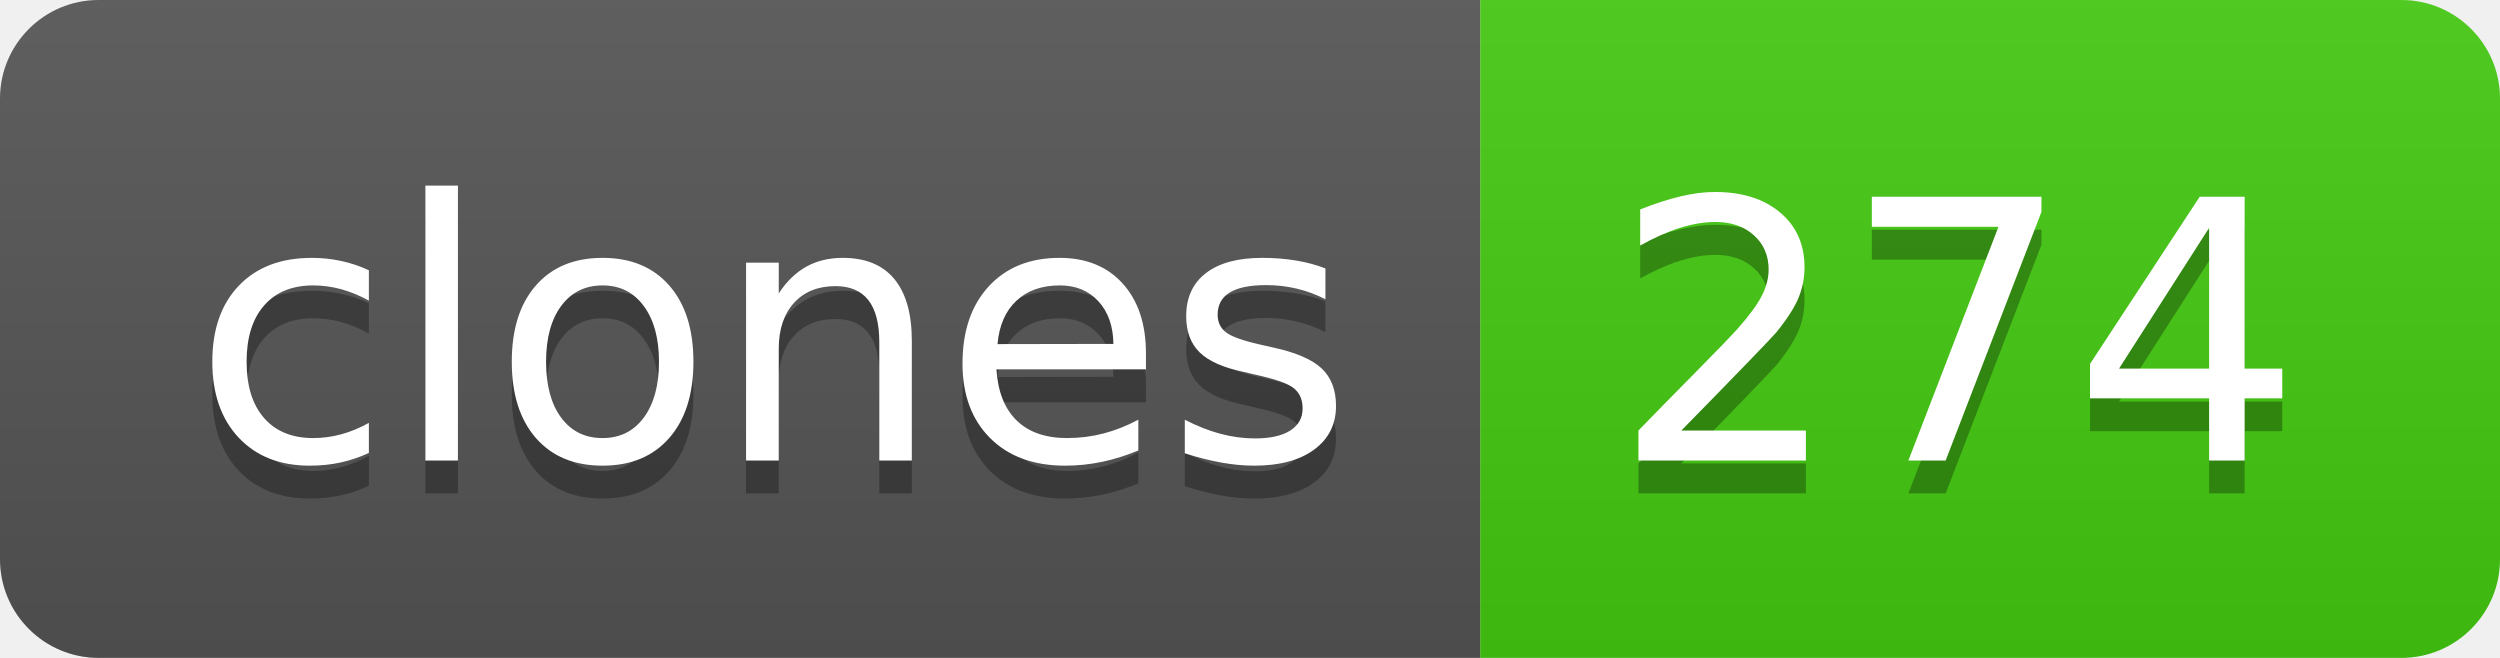
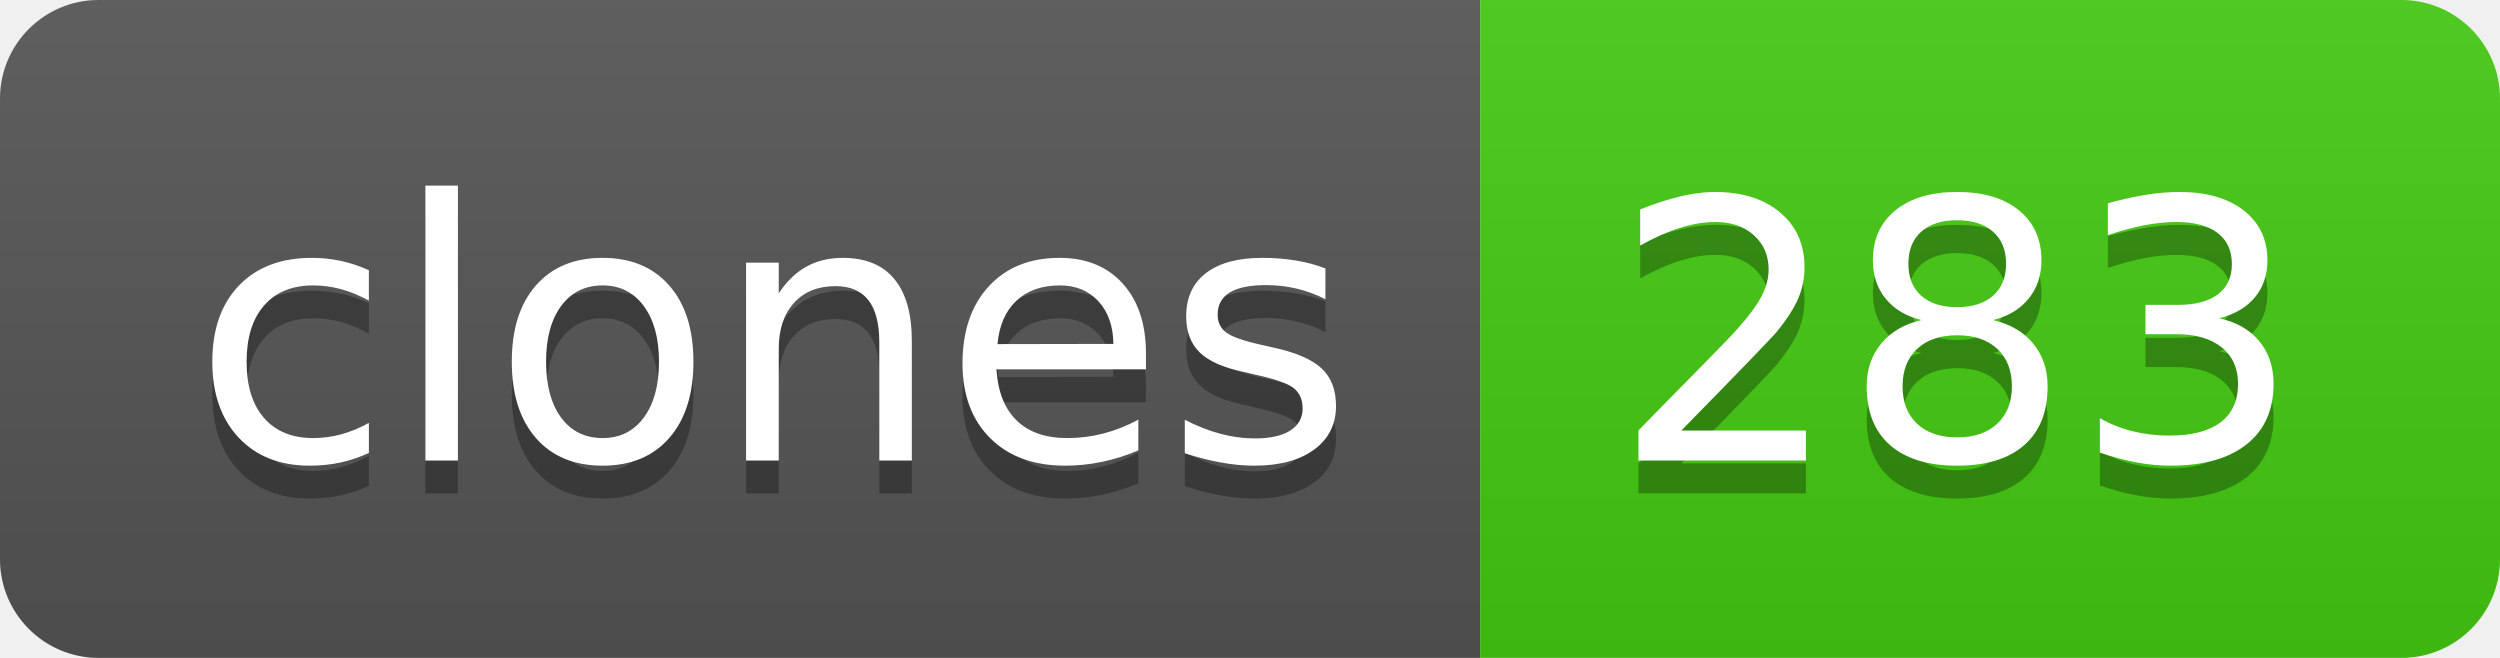
- <svg xmlns="http://www.w3.org/2000/svg" width="76" height="20" role="img" aria-label="clones: 274">
+ <svg xmlns="http://www.w3.org/2000/svg" width="76" height="20" role="img" aria-label="clones: 283">
  <linearGradient id="s" x2="0" y2="100%">
    <stop offset="0" stop-color="#bbb" stop-opacity=".1" />
    <stop offset="1" stop-opacity=".1" />
  </linearGradient>
  <clipPath id="r">
    <rect width="76" height="20" rx="3" fill="#fff" />
  </clipPath>
  <g clip-path="url(#r)">
    <rect width="45" height="20" fill="#555" />
    <rect x="45" width="31" height="20" fill="#4c1" />
    <rect width="76" height="20" fill="url(#s)" />
  </g>
  <g fill="#fff" text-anchor="middle" font-family="Verdana,Geneva,DejaVu Sans,sans-serif" text-rendering="geometricPrecision" font-size="110">
    <text aria-hidden="true" x="235" y="150" fill="#010101" fill-opacity=".3" transform="scale(.1)" textLength="350">clones</text>
    <text x="235" y="140" transform="scale(.1)" fill="#fff" textLength="350">clones</text>
-     <text aria-hidden="true" x="595" y="150" fill="#010101" fill-opacity=".3" transform="scale(.1)" textLength="210">274</text>
-     <text x="595" y="140" transform="scale(.1)" fill="#fff" textLength="210">274</text>
+     <text aria-hidden="true" x="595" y="150" fill="#010101" fill-opacity=".3" transform="scale(.1)" textLength="210">283</text>
+     <text x="595" y="140" transform="scale(.1)" fill="#fff" textLength="210">283</text>
  </g>
</svg>
